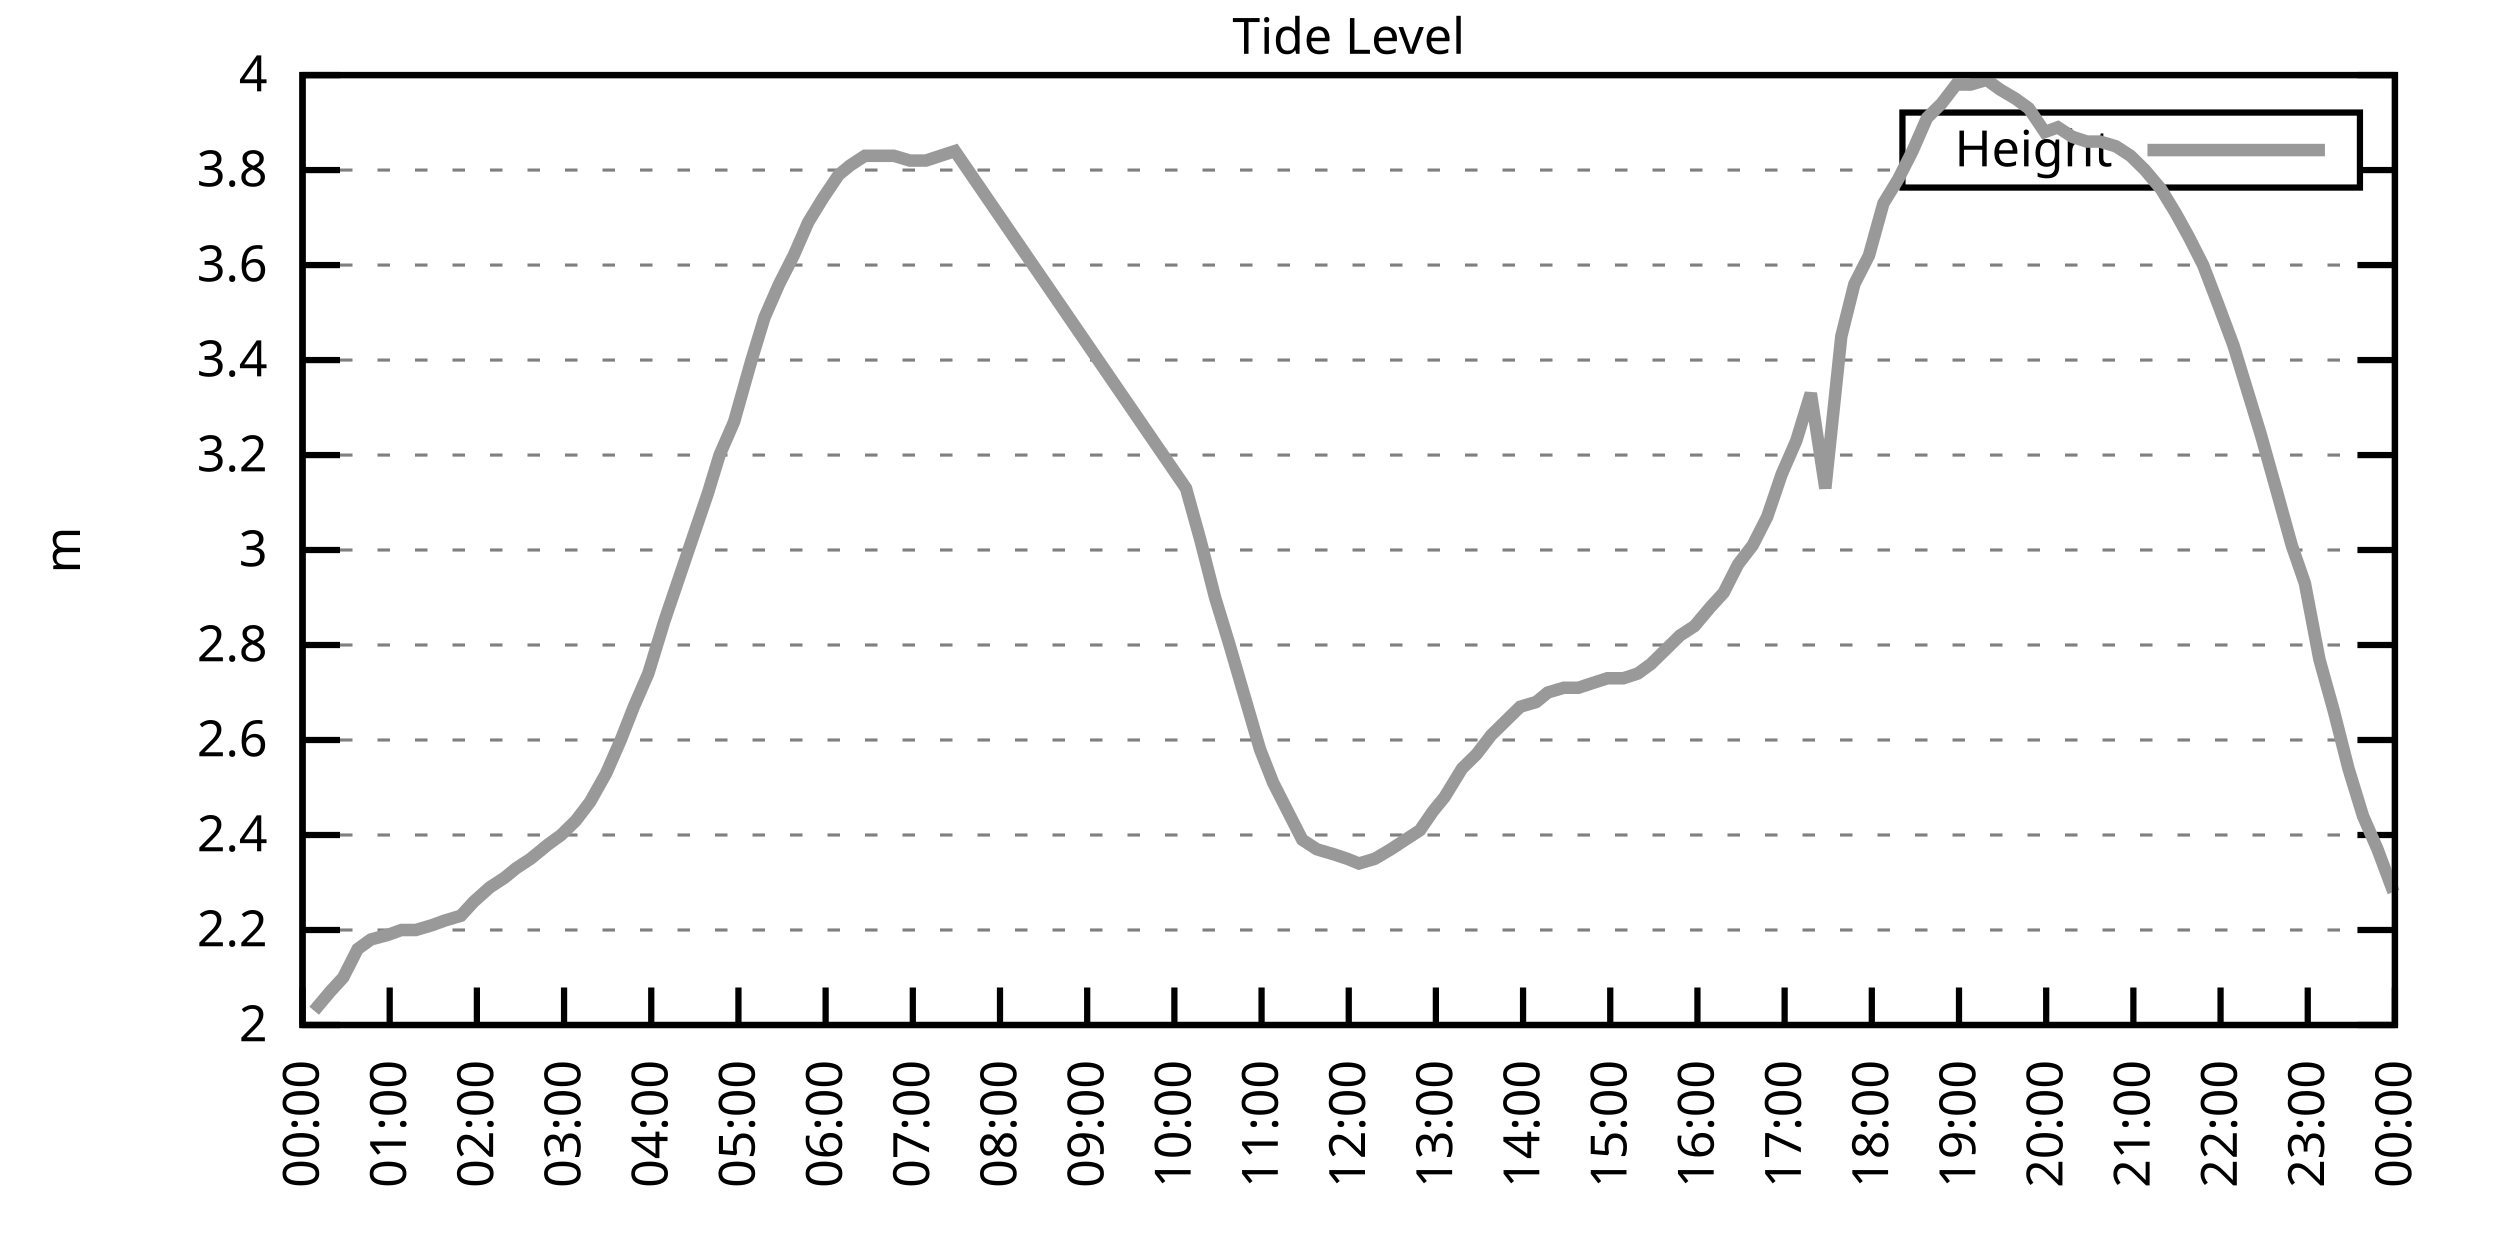
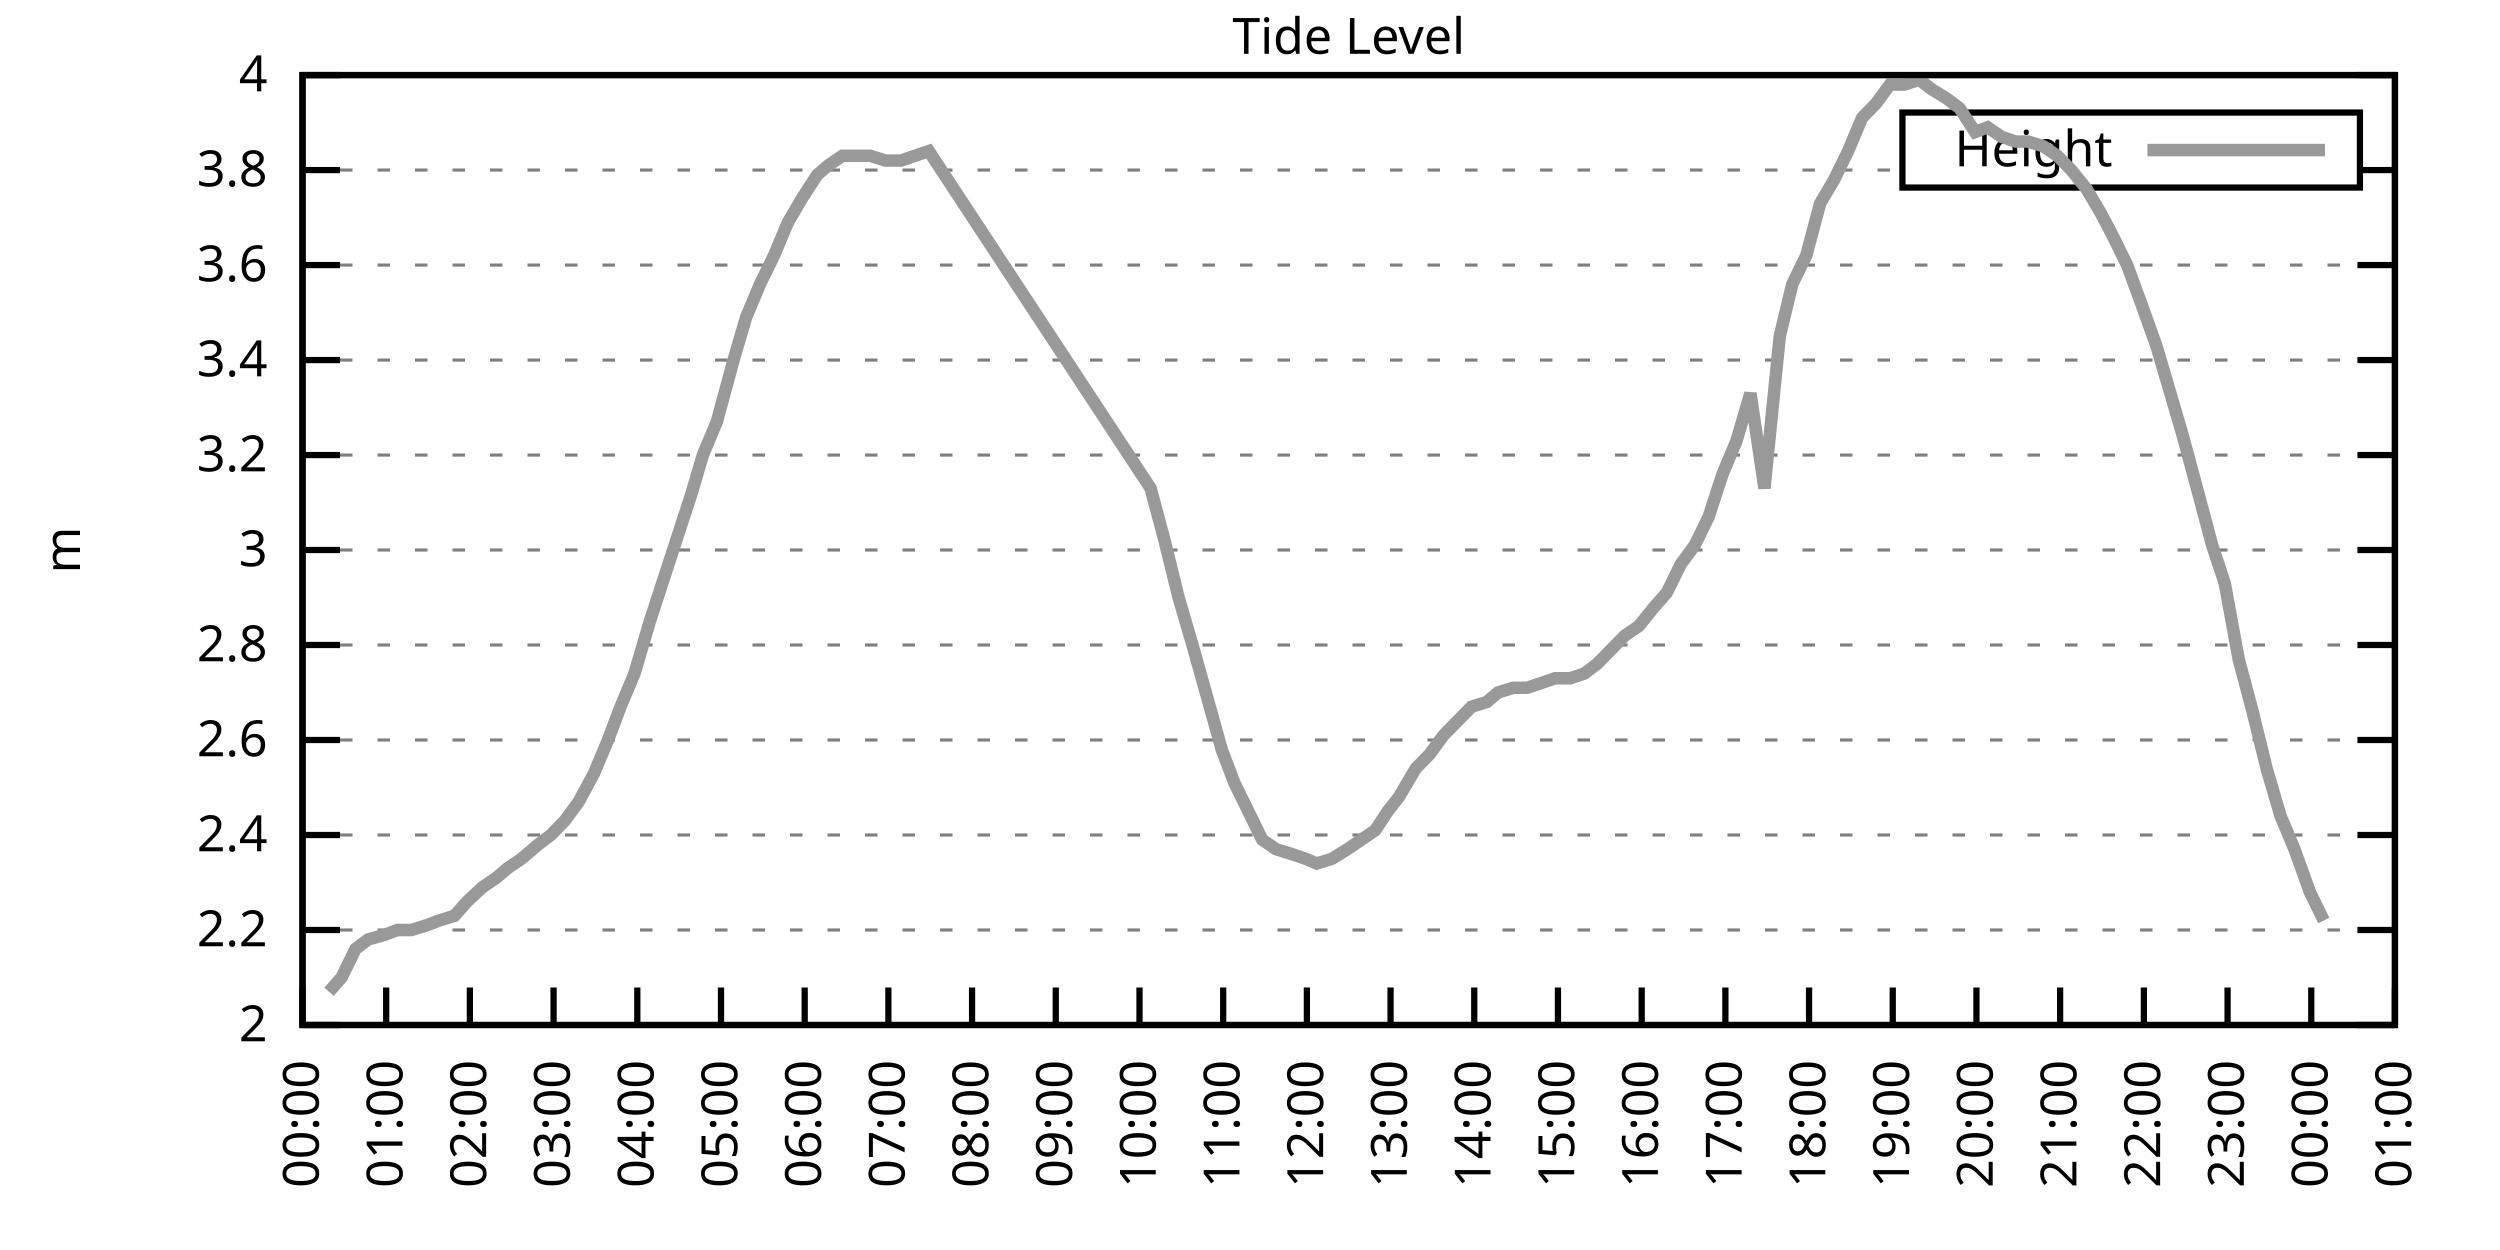
<svg xmlns="http://www.w3.org/2000/svg" xmlns:xlink="http://www.w3.org/1999/xlink" width="400" height="200" viewBox="0 0 400 200">
  <g id="gnuplot_canvas">
    <rect x="0" y="0" width="400" height="200" fill="none" />
    <defs>
      <circle id="gpDot" r="0.5" stroke-width="0.5" stroke="currentColor" />
      <path id="gpPt0" stroke-width="0.333" stroke="currentColor" d="M-1,0 h2 M0,-1 v2" />
      <path id="gpPt1" stroke-width="0.333" stroke="currentColor" d="M-1,-1 L1,1 M1,-1 L-1,1" />
      <path id="gpPt2" stroke-width="0.333" stroke="currentColor" d="M-1,0 L1,0 M0,-1 L0,1 M-1,-1 L1,1 M-1,1 L1,-1" />
      <rect id="gpPt3" stroke-width="0.333" stroke="currentColor" x="-1" y="-1" width="2" height="2" />
      <rect id="gpPt4" stroke-width="0.333" stroke="currentColor" fill="currentColor" x="-1" y="-1" width="2" height="2" />
      <circle id="gpPt5" stroke-width="0.333" stroke="currentColor" cx="0" cy="0" r="1" />
      <use xlink:href="#gpPt5" id="gpPt6" fill="currentColor" stroke="none" />
      <path id="gpPt7" stroke-width="0.333" stroke="currentColor" d="M0,-1.33 L-1.33,0.67 L1.33,0.67 z" />
      <use xlink:href="#gpPt7" id="gpPt8" fill="currentColor" stroke="none" />
      <use xlink:href="#gpPt7" id="gpPt9" stroke="currentColor" transform="rotate(180)" />
      <use xlink:href="#gpPt9" id="gpPt10" fill="currentColor" stroke="none" />
      <use xlink:href="#gpPt3" id="gpPt11" stroke="currentColor" transform="rotate(45)" />
      <use xlink:href="#gpPt11" id="gpPt12" fill="currentColor" stroke="none" />
      <path id="gpPt13" stroke-width="0.333" stroke="currentColor" d="M0,1.330 L1.265,0.411 L0.782,-1.067 L-0.782,-1.076 L-1.265,0.411 z" />
      <use xlink:href="#gpPt13" id="gpPt14" fill="currentColor" stroke="none" />
      <filter id="textbox" filterUnits="objectBoundingBox" x="0" y="0" height="1" width="1">
        <feFlood flood-color="white" flood-opacity="1" result="bgnd" />
        <feComposite in="SourceGraphic" in2="bgnd" operator="atop" />
      </filter>
      <filter id="greybox" filterUnits="objectBoundingBox" x="0" y="0" height="1" width="1">
        <feFlood flood-color="lightgrey" flood-opacity="1" result="grey" />
        <feComposite in="SourceGraphic" in2="grey" operator="atop" />
      </filter>
    </defs>
    <g fill="none" color="white" stroke="currentColor" stroke-width="1.00" stroke-linecap="butt" stroke-linejoin="miter">
</g>
    <g fill="none" color="black" stroke="currentColor" stroke-width="1.00" stroke-linecap="butt" stroke-linejoin="miter">
      <g stroke="none" shape-rendering="crispEdges">
        <polygon fill="rgb(255, 255, 255)" points="48.40,164.00 383.18,164.00 383.18,12.02 48.40,12.02 " />
      </g>
    </g>
    <g fill="none" color="black" stroke="currentColor" stroke-width="1.00" stroke-linecap="butt" stroke-linejoin="miter">
</g>
    <g fill="none" color="black" stroke="black" stroke-width="0.50" stroke-linecap="butt" stroke-linejoin="miter">
</g>
    <g fill="none" color="gray" stroke="currentColor" stroke-width="0.50" stroke-linecap="butt" stroke-linejoin="miter">
      <path stroke="gray" stroke-dasharray="2,4" class="gridline" d="M48.40,164.00 L383.19,164.00  " />
    </g>
    <g fill="none" color="gray" stroke="gray" stroke-width="1.00" stroke-linecap="butt" stroke-linejoin="miter">
</g>
    <g fill="none" color="black" stroke="currentColor" stroke-width="1.00" stroke-linecap="butt" stroke-linejoin="miter">
      <path stroke="black" d="M48.40,164.00 L54.40,164.00 M383.19,164.00 L377.19,164.00  " />
      <g transform="translate(42.80,166.60)" stroke="none" fill="black" font-family="Sans" font-size="8.00" text-anchor="end">
        <text>
          <tspan font-family="Sans"> 2</tspan>
        </text>
      </g>
    </g>
    <g fill="none" color="black" stroke="currentColor" stroke-width="1.00" stroke-linecap="butt" stroke-linejoin="miter">
</g>
    <g fill="none" color="black" stroke="black" stroke-width="0.50" stroke-linecap="butt" stroke-linejoin="miter">
</g>
    <g fill="none" color="gray" stroke="currentColor" stroke-width="0.50" stroke-linecap="butt" stroke-linejoin="miter">
      <path stroke="gray" stroke-dasharray="2,4" class="gridline" d="M48.40,148.80 L383.19,148.80  " />
    </g>
    <g fill="none" color="gray" stroke="gray" stroke-width="1.00" stroke-linecap="butt" stroke-linejoin="miter">
</g>
    <g fill="none" color="black" stroke="currentColor" stroke-width="1.00" stroke-linecap="butt" stroke-linejoin="miter">
      <path stroke="black" d="M48.40,148.80 L54.40,148.80 M383.19,148.80 L377.19,148.80  " />
      <g transform="translate(42.80,151.40)" stroke="none" fill="black" font-family="Sans" font-size="8.00" text-anchor="end">
        <text>
          <tspan font-family="Sans"> 2.2</tspan>
        </text>
      </g>
    </g>
    <g fill="none" color="black" stroke="currentColor" stroke-width="1.00" stroke-linecap="butt" stroke-linejoin="miter">
</g>
    <g fill="none" color="black" stroke="black" stroke-width="0.50" stroke-linecap="butt" stroke-linejoin="miter">
</g>
    <g fill="none" color="gray" stroke="currentColor" stroke-width="0.50" stroke-linecap="butt" stroke-linejoin="miter">
      <path stroke="gray" stroke-dasharray="2,4" class="gridline" d="M48.40,133.60 L383.19,133.60  " />
    </g>
    <g fill="none" color="gray" stroke="gray" stroke-width="1.00" stroke-linecap="butt" stroke-linejoin="miter">
</g>
    <g fill="none" color="black" stroke="currentColor" stroke-width="1.00" stroke-linecap="butt" stroke-linejoin="miter">
      <path stroke="black" d="M48.40,133.60 L54.40,133.60 M383.19,133.60 L377.19,133.60  " />
      <g transform="translate(42.80,136.20)" stroke="none" fill="black" font-family="Sans" font-size="8.00" text-anchor="end">
        <text>
          <tspan font-family="Sans"> 2.4</tspan>
        </text>
      </g>
    </g>
    <g fill="none" color="black" stroke="currentColor" stroke-width="1.00" stroke-linecap="butt" stroke-linejoin="miter">
</g>
    <g fill="none" color="black" stroke="black" stroke-width="0.50" stroke-linecap="butt" stroke-linejoin="miter">
</g>
    <g fill="none" color="gray" stroke="currentColor" stroke-width="0.50" stroke-linecap="butt" stroke-linejoin="miter">
      <path stroke="gray" stroke-dasharray="2,4" class="gridline" d="M48.40,118.40 L383.19,118.40  " />
    </g>
    <g fill="none" color="gray" stroke="gray" stroke-width="1.00" stroke-linecap="butt" stroke-linejoin="miter">
</g>
    <g fill="none" color="black" stroke="currentColor" stroke-width="1.00" stroke-linecap="butt" stroke-linejoin="miter">
      <path stroke="black" d="M48.40,118.40 L54.40,118.40 M383.19,118.40 L377.19,118.40  " />
      <g transform="translate(42.80,121.00)" stroke="none" fill="black" font-family="Sans" font-size="8.00" text-anchor="end">
        <text>
          <tspan font-family="Sans"> 2.6</tspan>
        </text>
      </g>
    </g>
    <g fill="none" color="black" stroke="currentColor" stroke-width="1.00" stroke-linecap="butt" stroke-linejoin="miter">
</g>
    <g fill="none" color="black" stroke="black" stroke-width="0.50" stroke-linecap="butt" stroke-linejoin="miter">
</g>
    <g fill="none" color="gray" stroke="currentColor" stroke-width="0.50" stroke-linecap="butt" stroke-linejoin="miter">
      <path stroke="gray" stroke-dasharray="2,4" class="gridline" d="M48.40,103.20 L383.19,103.20  " />
    </g>
    <g fill="none" color="gray" stroke="gray" stroke-width="1.00" stroke-linecap="butt" stroke-linejoin="miter">
</g>
    <g fill="none" color="black" stroke="currentColor" stroke-width="1.00" stroke-linecap="butt" stroke-linejoin="miter">
      <path stroke="black" d="M48.40,103.20 L54.40,103.20 M383.19,103.20 L377.19,103.20  " />
      <g transform="translate(42.80,105.80)" stroke="none" fill="black" font-family="Sans" font-size="8.00" text-anchor="end">
        <text>
          <tspan font-family="Sans"> 2.8</tspan>
        </text>
      </g>
    </g>
    <g fill="none" color="black" stroke="currentColor" stroke-width="1.00" stroke-linecap="butt" stroke-linejoin="miter">
</g>
    <g fill="none" color="black" stroke="black" stroke-width="0.50" stroke-linecap="butt" stroke-linejoin="miter">
</g>
    <g fill="none" color="gray" stroke="currentColor" stroke-width="0.50" stroke-linecap="butt" stroke-linejoin="miter">
      <path stroke="gray" stroke-dasharray="2,4" class="gridline" d="M48.40,88.00 L383.19,88.00  " />
    </g>
    <g fill="none" color="gray" stroke="gray" stroke-width="1.00" stroke-linecap="butt" stroke-linejoin="miter">
</g>
    <g fill="none" color="black" stroke="currentColor" stroke-width="1.00" stroke-linecap="butt" stroke-linejoin="miter">
      <path stroke="black" d="M48.40,88.00 L54.40,88.00 M383.19,88.00 L377.19,88.00  " />
      <g transform="translate(42.80,90.60)" stroke="none" fill="black" font-family="Sans" font-size="8.00" text-anchor="end">
        <text>
          <tspan font-family="Sans"> 3</tspan>
        </text>
      </g>
    </g>
    <g fill="none" color="black" stroke="currentColor" stroke-width="1.00" stroke-linecap="butt" stroke-linejoin="miter">
</g>
    <g fill="none" color="black" stroke="black" stroke-width="0.50" stroke-linecap="butt" stroke-linejoin="miter">
</g>
    <g fill="none" color="gray" stroke="currentColor" stroke-width="0.50" stroke-linecap="butt" stroke-linejoin="miter">
      <path stroke="gray" stroke-dasharray="2,4" class="gridline" d="M48.40,72.81 L383.19,72.81  " />
    </g>
    <g fill="none" color="gray" stroke="gray" stroke-width="1.00" stroke-linecap="butt" stroke-linejoin="miter">
</g>
    <g fill="none" color="black" stroke="currentColor" stroke-width="1.00" stroke-linecap="butt" stroke-linejoin="miter">
      <path stroke="black" d="M48.40,72.81 L54.40,72.81 M383.19,72.81 L377.19,72.81  " />
      <g transform="translate(42.80,75.41)" stroke="none" fill="black" font-family="Sans" font-size="8.00" text-anchor="end">
        <text>
          <tspan font-family="Sans"> 3.2</tspan>
        </text>
      </g>
    </g>
    <g fill="none" color="black" stroke="currentColor" stroke-width="1.00" stroke-linecap="butt" stroke-linejoin="miter">
</g>
    <g fill="none" color="black" stroke="black" stroke-width="0.50" stroke-linecap="butt" stroke-linejoin="miter">
</g>
    <g fill="none" color="gray" stroke="currentColor" stroke-width="0.50" stroke-linecap="butt" stroke-linejoin="miter">
      <path stroke="gray" stroke-dasharray="2,4" class="gridline" d="M48.40,57.61 L383.19,57.61  " />
    </g>
    <g fill="none" color="gray" stroke="gray" stroke-width="1.00" stroke-linecap="butt" stroke-linejoin="miter">
</g>
    <g fill="none" color="black" stroke="currentColor" stroke-width="1.00" stroke-linecap="butt" stroke-linejoin="miter">
      <path stroke="black" d="M48.40,57.61 L54.40,57.61 M383.19,57.61 L377.19,57.61  " />
      <g transform="translate(42.80,60.21)" stroke="none" fill="black" font-family="Sans" font-size="8.00" text-anchor="end">
        <text>
          <tspan font-family="Sans"> 3.4</tspan>
        </text>
      </g>
    </g>
    <g fill="none" color="black" stroke="currentColor" stroke-width="1.00" stroke-linecap="butt" stroke-linejoin="miter">
</g>
    <g fill="none" color="black" stroke="black" stroke-width="0.50" stroke-linecap="butt" stroke-linejoin="miter">
</g>
    <g fill="none" color="gray" stroke="currentColor" stroke-width="0.50" stroke-linecap="butt" stroke-linejoin="miter">
      <path stroke="gray" stroke-dasharray="2,4" class="gridline" d="M48.40,42.41 L383.19,42.41  " />
    </g>
    <g fill="none" color="gray" stroke="gray" stroke-width="1.00" stroke-linecap="butt" stroke-linejoin="miter">
</g>
    <g fill="none" color="black" stroke="currentColor" stroke-width="1.00" stroke-linecap="butt" stroke-linejoin="miter">
      <path stroke="black" d="M48.40,42.41 L54.40,42.41 M383.19,42.41 L377.19,42.41  " />
      <g transform="translate(42.80,45.01)" stroke="none" fill="black" font-family="Sans" font-size="8.00" text-anchor="end">
        <text>
          <tspan font-family="Sans"> 3.6</tspan>
        </text>
      </g>
    </g>
    <g fill="none" color="black" stroke="currentColor" stroke-width="1.00" stroke-linecap="butt" stroke-linejoin="miter">
</g>
    <g fill="none" color="black" stroke="black" stroke-width="0.50" stroke-linecap="butt" stroke-linejoin="miter">
</g>
    <g fill="none" color="gray" stroke="currentColor" stroke-width="0.50" stroke-linecap="butt" stroke-linejoin="miter">
      <path stroke="gray" stroke-dasharray="2,4" class="gridline" d="M48.40,27.21 L304.39,27.21 M377.59,27.21 L383.19,27.21  " />
    </g>
    <g fill="none" color="gray" stroke="gray" stroke-width="1.00" stroke-linecap="butt" stroke-linejoin="miter">
</g>
    <g fill="none" color="black" stroke="currentColor" stroke-width="1.00" stroke-linecap="butt" stroke-linejoin="miter">
      <path stroke="black" d="M48.40,27.21 L54.40,27.21 M383.19,27.21 L377.19,27.21  " />
      <g transform="translate(42.80,29.81)" stroke="none" fill="black" font-family="Sans" font-size="8.00" text-anchor="end">
        <text>
          <tspan font-family="Sans"> 3.8</tspan>
        </text>
      </g>
    </g>
    <g fill="none" color="black" stroke="currentColor" stroke-width="1.00" stroke-linecap="butt" stroke-linejoin="miter">
</g>
    <g fill="none" color="black" stroke="black" stroke-width="0.50" stroke-linecap="butt" stroke-linejoin="miter">
</g>
    <g fill="none" color="gray" stroke="currentColor" stroke-width="0.50" stroke-linecap="butt" stroke-linejoin="miter">
      <path stroke="gray" stroke-dasharray="2,4" class="gridline" d="M48.40,12.01 L383.19,12.01  " />
    </g>
    <g fill="none" color="gray" stroke="gray" stroke-width="1.00" stroke-linecap="butt" stroke-linejoin="miter">
</g>
    <g fill="none" color="black" stroke="currentColor" stroke-width="1.00" stroke-linecap="butt" stroke-linejoin="miter">
      <path stroke="black" d="M48.40,12.01 L54.40,12.01 M383.19,12.01 L377.19,12.01  " />
      <g transform="translate(42.80,14.61)" stroke="none" fill="black" font-family="Sans" font-size="8.00" text-anchor="end">
        <text>
          <tspan font-family="Sans"> 4</tspan>
        </text>
      </g>
    </g>
    <g fill="none" color="black" stroke="currentColor" stroke-width="1.00" stroke-linecap="butt" stroke-linejoin="miter">
      <path stroke="black" d="M48.40,164.00 L48.40,158.00  " />
      <g transform="translate(51.00,169.60) rotate(270.00)" stroke="none" fill="black" font-family="Sans" font-size="8.00" text-anchor="end">
        <text>
          <tspan font-family="Sans">00:00</tspan>
        </text>
      </g>
    </g>
    <g fill="none" color="black" stroke="currentColor" stroke-width="1.00" stroke-linecap="butt" stroke-linejoin="miter">
-       <path stroke="black" d="M62.35,164.00 L62.35,158.00  " />
-       <g transform="translate(64.95,169.60) rotate(270.00)" stroke="none" fill="black" font-family="Sans" font-size="8.00" text-anchor="end">
+       <path stroke="black" d="M61.79,164.00 L61.79,158.00  " />
+       <g transform="translate(64.39,169.60) rotate(270.00)" stroke="none" fill="black" font-family="Sans" font-size="8.00" text-anchor="end">
        <text>
          <tspan font-family="Sans">01:00</tspan>
        </text>
      </g>
    </g>
    <g fill="none" color="black" stroke="currentColor" stroke-width="1.00" stroke-linecap="butt" stroke-linejoin="miter">
-       <path stroke="black" d="M76.30,164.00 L76.30,158.00  " />
-       <g transform="translate(78.90,169.60) rotate(270.00)" stroke="none" fill="black" font-family="Sans" font-size="8.00" text-anchor="end">
+       <path stroke="black" d="M75.18,164.00 L75.18,158.00  " />
+       <g transform="translate(77.78,169.60) rotate(270.00)" stroke="none" fill="black" font-family="Sans" font-size="8.00" text-anchor="end">
        <text>
          <tspan font-family="Sans">02:00</tspan>
        </text>
      </g>
    </g>
    <g fill="none" color="black" stroke="currentColor" stroke-width="1.00" stroke-linecap="butt" stroke-linejoin="miter">
-       <path stroke="black" d="M90.25,164.00 L90.25,158.00  " />
-       <g transform="translate(92.85,169.60) rotate(270.00)" stroke="none" fill="black" font-family="Sans" font-size="8.00" text-anchor="end">
+       <path stroke="black" d="M88.57,164.00 L88.57,158.00  " />
+       <g transform="translate(91.17,169.60) rotate(270.00)" stroke="none" fill="black" font-family="Sans" font-size="8.00" text-anchor="end">
        <text>
          <tspan font-family="Sans">03:00</tspan>
        </text>
      </g>
    </g>
    <g fill="none" color="black" stroke="currentColor" stroke-width="1.00" stroke-linecap="butt" stroke-linejoin="miter">
-       <path stroke="black" d="M104.20,164.00 L104.20,158.00  " />
-       <g transform="translate(106.80,169.60) rotate(270.00)" stroke="none" fill="black" font-family="Sans" font-size="8.00" text-anchor="end">
+       <path stroke="black" d="M101.97,164.00 L101.97,158.00  " />
+       <g transform="translate(104.57,169.60) rotate(270.00)" stroke="none" fill="black" font-family="Sans" font-size="8.00" text-anchor="end">
        <text>
          <tspan font-family="Sans">04:00</tspan>
        </text>
      </g>
    </g>
    <g fill="none" color="black" stroke="currentColor" stroke-width="1.00" stroke-linecap="butt" stroke-linejoin="miter">
-       <path stroke="black" d="M118.15,164.00 L118.15,158.00  " />
-       <g transform="translate(120.75,169.60) rotate(270.00)" stroke="none" fill="black" font-family="Sans" font-size="8.00" text-anchor="end">
+       <path stroke="black" d="M115.36,164.00 L115.36,158.00  " />
+       <g transform="translate(117.96,169.60) rotate(270.00)" stroke="none" fill="black" font-family="Sans" font-size="8.00" text-anchor="end">
        <text>
          <tspan font-family="Sans">05:00</tspan>
        </text>
      </g>
    </g>
    <g fill="none" color="black" stroke="currentColor" stroke-width="1.00" stroke-linecap="butt" stroke-linejoin="miter">
-       <path stroke="black" d="M132.10,164.00 L132.10,158.00  " />
-       <g transform="translate(134.70,169.60) rotate(270.00)" stroke="none" fill="black" font-family="Sans" font-size="8.00" text-anchor="end">
+       <path stroke="black" d="M128.75,164.00 L128.75,158.00  " />
+       <g transform="translate(131.35,169.60) rotate(270.00)" stroke="none" fill="black" font-family="Sans" font-size="8.00" text-anchor="end">
        <text>
          <tspan font-family="Sans">06:00</tspan>
        </text>
      </g>
    </g>
    <g fill="none" color="black" stroke="currentColor" stroke-width="1.00" stroke-linecap="butt" stroke-linejoin="miter">
-       <path stroke="black" d="M146.05,164.00 L146.05,158.00  " />
-       <g transform="translate(148.65,169.60) rotate(270.00)" stroke="none" fill="black" font-family="Sans" font-size="8.00" text-anchor="end">
+       <path stroke="black" d="M142.14,164.00 L142.14,158.00  " />
+       <g transform="translate(144.74,169.60) rotate(270.00)" stroke="none" fill="black" font-family="Sans" font-size="8.00" text-anchor="end">
        <text>
          <tspan font-family="Sans">07:00</tspan>
        </text>
      </g>
    </g>
    <g fill="none" color="black" stroke="currentColor" stroke-width="1.00" stroke-linecap="butt" stroke-linejoin="miter">
-       <path stroke="black" d="M160.00,164.00 L160.00,158.00  " />
-       <g transform="translate(162.60,169.60) rotate(270.00)" stroke="none" fill="black" font-family="Sans" font-size="8.00" text-anchor="end">
+       <path stroke="black" d="M155.53,164.00 L155.53,158.00  " />
+       <g transform="translate(158.13,169.60) rotate(270.00)" stroke="none" fill="black" font-family="Sans" font-size="8.00" text-anchor="end">
        <text>
          <tspan font-family="Sans">08:00</tspan>
        </text>
      </g>
    </g>
    <g fill="none" color="black" stroke="currentColor" stroke-width="1.00" stroke-linecap="butt" stroke-linejoin="miter">
-       <path stroke="black" d="M173.95,164.00 L173.95,158.00  " />
-       <g transform="translate(176.55,169.60) rotate(270.00)" stroke="none" fill="black" font-family="Sans" font-size="8.00" text-anchor="end">
+       <path stroke="black" d="M168.92,164.00 L168.92,158.00  " />
+       <g transform="translate(171.52,169.60) rotate(270.00)" stroke="none" fill="black" font-family="Sans" font-size="8.00" text-anchor="end">
        <text>
          <tspan font-family="Sans">09:00</tspan>
        </text>
      </g>
    </g>
    <g fill="none" color="black" stroke="currentColor" stroke-width="1.00" stroke-linecap="butt" stroke-linejoin="miter">
-       <path stroke="black" d="M187.90,164.00 L187.90,158.00  " />
-       <g transform="translate(190.50,169.60) rotate(270.00)" stroke="none" fill="black" font-family="Sans" font-size="8.00" text-anchor="end">
+       <path stroke="black" d="M182.32,164.00 L182.32,158.00  " />
+       <g transform="translate(184.92,169.60) rotate(270.00)" stroke="none" fill="black" font-family="Sans" font-size="8.00" text-anchor="end">
        <text>
          <tspan font-family="Sans">10:00</tspan>
        </text>
      </g>
    </g>
    <g fill="none" color="black" stroke="currentColor" stroke-width="1.00" stroke-linecap="butt" stroke-linejoin="miter">
-       <path stroke="black" d="M201.85,164.00 L201.85,158.00  " />
-       <g transform="translate(204.45,169.60) rotate(270.00)" stroke="none" fill="black" font-family="Sans" font-size="8.00" text-anchor="end">
+       <path stroke="black" d="M195.71,164.00 L195.71,158.00  " />
+       <g transform="translate(198.31,169.60) rotate(270.00)" stroke="none" fill="black" font-family="Sans" font-size="8.00" text-anchor="end">
        <text>
          <tspan font-family="Sans">11:00</tspan>
        </text>
      </g>
    </g>
    <g fill="none" color="black" stroke="currentColor" stroke-width="1.00" stroke-linecap="butt" stroke-linejoin="miter">
-       <path stroke="black" d="M215.80,164.00 L215.80,158.00  " />
-       <g transform="translate(218.40,169.60) rotate(270.00)" stroke="none" fill="black" font-family="Sans" font-size="8.00" text-anchor="end">
+       <path stroke="black" d="M209.10,164.00 L209.10,158.00  " />
+       <g transform="translate(211.70,169.60) rotate(270.00)" stroke="none" fill="black" font-family="Sans" font-size="8.00" text-anchor="end">
        <text>
          <tspan font-family="Sans">12:00</tspan>
        </text>
      </g>
    </g>
    <g fill="none" color="black" stroke="currentColor" stroke-width="1.00" stroke-linecap="butt" stroke-linejoin="miter">
-       <path stroke="black" d="M229.74,164.00 L229.74,158.00  " />
-       <g transform="translate(232.34,169.60) rotate(270.00)" stroke="none" fill="black" font-family="Sans" font-size="8.00" text-anchor="end">
+       <path stroke="black" d="M222.49,164.00 L222.49,158.00  " />
+       <g transform="translate(225.09,169.60) rotate(270.00)" stroke="none" fill="black" font-family="Sans" font-size="8.00" text-anchor="end">
        <text>
          <tspan font-family="Sans">13:00</tspan>
        </text>
      </g>
    </g>
    <g fill="none" color="black" stroke="currentColor" stroke-width="1.00" stroke-linecap="butt" stroke-linejoin="miter">
-       <path stroke="black" d="M243.69,164.00 L243.69,158.00  " />
-       <g transform="translate(246.29,169.60) rotate(270.00)" stroke="none" fill="black" font-family="Sans" font-size="8.00" text-anchor="end">
+       <path stroke="black" d="M235.88,164.00 L235.88,158.00  " />
+       <g transform="translate(238.48,169.60) rotate(270.00)" stroke="none" fill="black" font-family="Sans" font-size="8.00" text-anchor="end">
        <text>
          <tspan font-family="Sans">14:00</tspan>
        </text>
      </g>
    </g>
    <g fill="none" color="black" stroke="currentColor" stroke-width="1.00" stroke-linecap="butt" stroke-linejoin="miter">
-       <path stroke="black" d="M257.64,164.00 L257.64,158.00  " />
-       <g transform="translate(260.24,169.60) rotate(270.00)" stroke="none" fill="black" font-family="Sans" font-size="8.00" text-anchor="end">
+       <path stroke="black" d="M249.27,164.00 L249.27,158.00  " />
+       <g transform="translate(251.87,169.60) rotate(270.00)" stroke="none" fill="black" font-family="Sans" font-size="8.00" text-anchor="end">
        <text>
          <tspan font-family="Sans">15:00</tspan>
        </text>
      </g>
    </g>
    <g fill="none" color="black" stroke="currentColor" stroke-width="1.00" stroke-linecap="butt" stroke-linejoin="miter">
-       <path stroke="black" d="M271.59,164.00 L271.59,158.00  " />
-       <g transform="translate(274.19,169.60) rotate(270.00)" stroke="none" fill="black" font-family="Sans" font-size="8.00" text-anchor="end">
+       <path stroke="black" d="M262.67,164.00 L262.67,158.00  " />
+       <g transform="translate(265.27,169.60) rotate(270.00)" stroke="none" fill="black" font-family="Sans" font-size="8.00" text-anchor="end">
        <text>
          <tspan font-family="Sans">16:00</tspan>
        </text>
      </g>
    </g>
    <g fill="none" color="black" stroke="currentColor" stroke-width="1.00" stroke-linecap="butt" stroke-linejoin="miter">
-       <path stroke="black" d="M285.54,164.00 L285.54,158.00  " />
-       <g transform="translate(288.14,169.60) rotate(270.00)" stroke="none" fill="black" font-family="Sans" font-size="8.00" text-anchor="end">
+       <path stroke="black" d="M276.06,164.00 L276.06,158.00  " />
+       <g transform="translate(278.66,169.60) rotate(270.00)" stroke="none" fill="black" font-family="Sans" font-size="8.00" text-anchor="end">
        <text>
          <tspan font-family="Sans">17:00</tspan>
        </text>
      </g>
    </g>
    <g fill="none" color="black" stroke="currentColor" stroke-width="1.00" stroke-linecap="butt" stroke-linejoin="miter">
-       <path stroke="black" d="M299.49,164.00 L299.49,158.00  " />
-       <g transform="translate(302.09,169.60) rotate(270.00)" stroke="none" fill="black" font-family="Sans" font-size="8.00" text-anchor="end">
+       <path stroke="black" d="M289.45,164.00 L289.45,158.00  " />
+       <g transform="translate(292.05,169.60) rotate(270.00)" stroke="none" fill="black" font-family="Sans" font-size="8.00" text-anchor="end">
        <text>
          <tspan font-family="Sans">18:00</tspan>
        </text>
      </g>
    </g>
    <g fill="none" color="black" stroke="currentColor" stroke-width="1.00" stroke-linecap="butt" stroke-linejoin="miter">
-       <path stroke="black" d="M313.44,164.00 L313.44,158.00  " />
-       <g transform="translate(316.04,169.60) rotate(270.00)" stroke="none" fill="black" font-family="Sans" font-size="8.00" text-anchor="end">
+       <path stroke="black" d="M302.84,164.00 L302.84,158.00  " />
+       <g transform="translate(305.44,169.60) rotate(270.00)" stroke="none" fill="black" font-family="Sans" font-size="8.00" text-anchor="end">
        <text>
          <tspan font-family="Sans">19:00</tspan>
        </text>
      </g>
    </g>
    <g fill="none" color="black" stroke="currentColor" stroke-width="1.00" stroke-linecap="butt" stroke-linejoin="miter">
-       <path stroke="black" d="M327.39,164.00 L327.39,158.00  " />
-       <g transform="translate(329.99,169.60) rotate(270.00)" stroke="none" fill="black" font-family="Sans" font-size="8.00" text-anchor="end">
+       <path stroke="black" d="M316.23,164.00 L316.23,158.00  " />
+       <g transform="translate(318.83,169.60) rotate(270.00)" stroke="none" fill="black" font-family="Sans" font-size="8.00" text-anchor="end">
        <text>
          <tspan font-family="Sans">20:00</tspan>
        </text>
      </g>
    </g>
    <g fill="none" color="black" stroke="currentColor" stroke-width="1.00" stroke-linecap="butt" stroke-linejoin="miter">
-       <path stroke="black" d="M341.34,164.00 L341.34,158.00  " />
-       <g transform="translate(343.94,169.60) rotate(270.00)" stroke="none" fill="black" font-family="Sans" font-size="8.00" text-anchor="end">
+       <path stroke="black" d="M329.62,164.00 L329.62,158.00  " />
+       <g transform="translate(332.22,169.60) rotate(270.00)" stroke="none" fill="black" font-family="Sans" font-size="8.00" text-anchor="end">
        <text>
          <tspan font-family="Sans">21:00</tspan>
        </text>
      </g>
    </g>
    <g fill="none" color="black" stroke="currentColor" stroke-width="1.00" stroke-linecap="butt" stroke-linejoin="miter">
-       <path stroke="black" d="M355.29,164.00 L355.29,158.00  " />
-       <g transform="translate(357.89,169.60) rotate(270.00)" stroke="none" fill="black" font-family="Sans" font-size="8.00" text-anchor="end">
+       <path stroke="black" d="M343.02,164.00 L343.02,158.00  " />
+       <g transform="translate(345.62,169.60) rotate(270.00)" stroke="none" fill="black" font-family="Sans" font-size="8.00" text-anchor="end">
        <text>
          <tspan font-family="Sans">22:00</tspan>
        </text>
      </g>
    </g>
    <g fill="none" color="black" stroke="currentColor" stroke-width="1.00" stroke-linecap="butt" stroke-linejoin="miter">
-       <path stroke="black" d="M369.24,164.00 L369.24,158.00  " />
-       <g transform="translate(371.84,169.60) rotate(270.00)" stroke="none" fill="black" font-family="Sans" font-size="8.00" text-anchor="end">
+       <path stroke="black" d="M356.41,164.00 L356.41,158.00  " />
+       <g transform="translate(359.01,169.60) rotate(270.00)" stroke="none" fill="black" font-family="Sans" font-size="8.00" text-anchor="end">
        <text>
          <tspan font-family="Sans">23:00</tspan>
+         </text>
+       </g>
+     </g>
+     <g fill="none" color="black" stroke="currentColor" stroke-width="1.00" stroke-linecap="butt" stroke-linejoin="miter">
+       <path stroke="black" d="M369.80,164.00 L369.80,158.00  " />
+       <g transform="translate(372.40,169.60) rotate(270.00)" stroke="none" fill="black" font-family="Sans" font-size="8.00" text-anchor="end">
+         <text>
+           <tspan font-family="Sans">00:00</tspan>
        </text>
      </g>
    </g>
    <g fill="none" color="black" stroke="currentColor" stroke-width="1.00" stroke-linecap="butt" stroke-linejoin="miter">
      <path stroke="black" d="M383.19,164.00 L383.19,158.00  " />
      <g transform="translate(385.79,169.60) rotate(270.00)" stroke="none" fill="black" font-family="Sans" font-size="8.00" text-anchor="end">
        <text>
-           <tspan font-family="Sans">00:00</tspan>
+           <tspan font-family="Sans">01:00</tspan>
        </text>
      </g>
    </g>
    <g fill="none" color="black" stroke="currentColor" stroke-width="1.00" stroke-linecap="butt" stroke-linejoin="miter">
</g>
    <g fill="none" color="black" stroke="currentColor" stroke-width="1.00" stroke-linecap="butt" stroke-linejoin="miter">
      <path stroke="black" d="M48.40,12.01 L48.40,164.00 L383.19,164.00 L383.19,12.01 L48.40,12.01 Z  " />
    </g>
    <g fill="none" color="black" stroke="currentColor" stroke-width="1.00" stroke-linecap="butt" stroke-linejoin="miter">
</g>
    <g fill="none" color="black" stroke="currentColor" stroke-width="1.00" stroke-linecap="butt" stroke-linejoin="miter">
      <path stroke="black" d="M304.39,30.01 L304.39,18.01 L377.59,18.01 L377.59,30.01 L304.39,30.01 Z  " />
    </g>
    <g id="Tide_level_plot_1">
      <g fill="none" color="white" stroke="black" stroke-width="2.00" stroke-linecap="butt" stroke-linejoin="miter">
</g>
      <g fill="none" color="black" stroke="currentColor" stroke-width="2.00" stroke-linecap="butt" stroke-linejoin="miter">
        <g transform="translate(337.99,26.61)" stroke="none" fill="black" font-family="Sans" font-size="8.00" text-anchor="end">
          <text>
            <tspan font-family="Sans">Height</tspan>
          </text>
        </g>
      </g>
      <g fill="none" color="black" stroke="currentColor" stroke-width="2.00" stroke-linecap="butt" stroke-linejoin="miter">
-         <path stroke="rgb(153, 153, 153)" d="M343.59,24.01 L371.99,24.01 M50.26,161.72 L52.82,158.68 L54.91,156.40 L57.23,151.84 L59.33,150.32 L62.12,149.56   L64.21,148.80 L66.53,148.80 L69.09,148.04 L71.18,147.28 L73.74,146.52 L75.83,144.24 L78.39,141.96 L80.72,140.44   L82.58,138.92 L84.90,137.40 L87.69,135.12 L89.78,133.60 L92.11,131.32 L94.43,128.28 L96.99,123.72 L99.32,118.40   L101.41,113.08 L103.73,107.76 L106.29,99.40 L110.94,85.73 L113.27,78.89 L115.13,72.81 L117.45,67.49 L120.24,57.61   L122.33,50.77 L124.66,45.45 L126.98,40.89 L129.31,35.57 L131.63,31.77 L134.19,27.97 L136.05,26.45 L138.37,24.93   L140.93,24.93 L143.02,24.93 L145.58,25.69 L148.14,25.69 L150.46,24.93 L152.79,24.17 L189.76,78.13 L192.08,86.49   L194.41,95.60 L196.73,103.20 L201.61,119.92 L203.71,125.24 L206.03,129.80 L208.36,134.36 L210.68,135.88 L213.24,136.64   L215.56,137.40 L217.42,138.16 L219.98,137.40 L222.54,135.88 L224.86,134.36 L227.19,132.84 L229.28,129.80 L231.14,127.52   L233.93,122.96 L236.25,120.68 L238.58,117.64 L240.90,115.36 L243.23,113.08 L245.79,112.32 L247.65,110.80 L250.20,110.04   L252.53,110.04 L254.85,109.28 L257.18,108.52 L259.74,108.52 L262.06,107.76 L264.15,106.24 L266.48,103.96 L268.80,101.68   L271.13,100.16 L273.69,97.12 L275.78,94.84 L278.10,90.28 L280.43,87.25 L282.75,82.69 L285.08,75.85 L287.40,70.53   L289.73,62.93 L292.05,78.13 L294.61,53.81 L296.70,45.45 L299.03,40.89 L301.35,32.53 L303.68,28.73 L306.00,24.17   L308.33,18.85 L310.65,16.57 L312.98,13.53 L315.30,13.53 L317.86,12.77 L319.95,14.29 L322.51,15.81 L324.60,17.33   L327.16,21.13 L329.25,20.37 L331.58,21.89 L333.90,22.65 L335.99,22.65 L338.55,23.41 L340.88,24.93 L343.20,27.21   L345.76,30.25 L348.08,34.05 L350.18,37.85 L352.50,42.41 L354.83,48.49 L357.38,55.33 L359.71,62.93 L361.80,69.77   L364.36,78.89 L366.68,87.25 L368.78,93.32 L371.10,105.48 L373.43,113.84 L375.75,122.96 L378.08,130.56 L380.40,135.88   L382.96,142.72  " />
+         <path stroke="rgb(153, 153, 153)" d="M343.59,24.01 L371.99,24.01 M52.64,158.68 L54.65,156.40 L56.88,151.84 L58.89,150.32 L61.57,149.56 L63.58,148.80   L65.81,148.80 L68.26,148.04 L70.27,147.28 L72.73,146.52 L74.74,144.24 L77.19,141.96 L79.42,140.44 L81.21,138.92   L83.44,137.40 L86.12,135.12 L88.13,133.60 L90.36,131.32 L92.59,128.28 L95.05,123.72 L97.28,118.40 L99.29,113.08   L101.52,107.76 L103.98,99.40 L108.44,85.73 L110.67,78.89 L112.46,72.81 L114.69,67.49 L117.37,57.61 L119.38,50.77   L121.61,45.45 L123.84,40.89 L126.07,35.57 L128.30,31.77 L130.76,27.97 L132.54,26.45 L134.78,24.93 L137.23,24.93   L139.24,24.93 L141.69,25.69 L144.15,25.69 L146.38,24.93 L148.61,24.17 L184.10,78.13 L186.33,86.49 L188.57,95.60   L190.80,103.20 L195.48,119.92 L197.49,125.24 L199.73,129.80 L201.96,134.36 L204.19,135.88 L206.64,136.64 L208.88,137.40   L210.66,138.16 L213.12,137.40 L215.57,135.88 L217.80,134.36 L220.04,132.84 L222.04,129.80 L223.83,127.52 L226.51,122.96   L228.74,120.68 L230.97,117.64 L233.20,115.36 L235.44,113.08 L237.89,112.32 L239.68,110.80 L242.13,110.04 L244.36,110.04   L246.60,109.28 L248.83,108.52 L251.28,108.52 L253.51,107.76 L255.52,106.24 L257.76,103.96 L259.99,101.68 L262.22,100.16   L264.67,97.12 L266.68,94.84 L268.92,90.28 L271.15,87.25 L273.38,82.69 L275.61,75.85 L277.84,70.53 L280.07,62.93   L282.31,78.13 L284.76,53.81 L286.77,45.45 L289.00,40.89 L291.23,32.53 L293.47,28.73 L295.70,24.17 L297.93,18.85   L300.16,16.57 L302.39,13.53 L304.63,13.53 L307.08,12.77 L309.09,14.29 L311.54,15.81 L313.55,17.33 L316.01,21.13   L318.02,20.37 L320.25,21.89 L322.48,22.65 L324.49,22.65 L326.95,23.41 L329.18,24.93 L331.41,27.21 L333.86,30.25   L336.10,34.05 L338.10,37.85 L340.34,42.41 L342.57,48.49 L345.02,55.33 L347.26,62.93 L349.26,69.77 L351.72,78.89   L353.95,87.25 L355.96,93.32 L358.19,105.48 L360.42,113.84 L362.66,122.96 L364.89,130.56 L367.12,135.88 L369.58,142.72   L371.81,147.28  " />
      </g>
    </g>
    <g fill="none" color="black" stroke="currentColor" stroke-width="2.00" stroke-linecap="butt" stroke-linejoin="miter">
</g>
    <g fill="none" color="black" stroke="black" stroke-width="1.00" stroke-linecap="butt" stroke-linejoin="miter">
</g>
    <g fill="none" color="black" stroke="currentColor" stroke-width="1.00" stroke-linecap="butt" stroke-linejoin="miter">
      <path stroke="black" d="M48.40,12.01 L48.40,164.00 L383.19,164.00 L383.19,12.01 L48.40,12.01 Z  " />
      <g transform="translate(12.80,88.01) rotate(270.00)" stroke="none" fill="black" font-family="Sans" font-size="8.00" text-anchor="middle">
        <text>
          <tspan font-family="Sans">m</tspan>
        </text>
      </g>
    </g>
    <g fill="none" color="black" stroke="currentColor" stroke-width="1.00" stroke-linecap="butt" stroke-linejoin="miter">
</g>
    <g fill="none" color="black" stroke="currentColor" stroke-width="1.00" stroke-linecap="butt" stroke-linejoin="miter">
      <g transform="translate(215.79,8.61)" stroke="none" fill="black" font-family="Sans" font-size="8.00" text-anchor="middle">
        <text>
          <tspan font-family="Sans">Tide Level</tspan>
        </text>
      </g>
    </g>
    <g fill="none" color="black" stroke="currentColor" stroke-width="1.00" stroke-linecap="butt" stroke-linejoin="miter">
</g>
  </g>
</svg>
